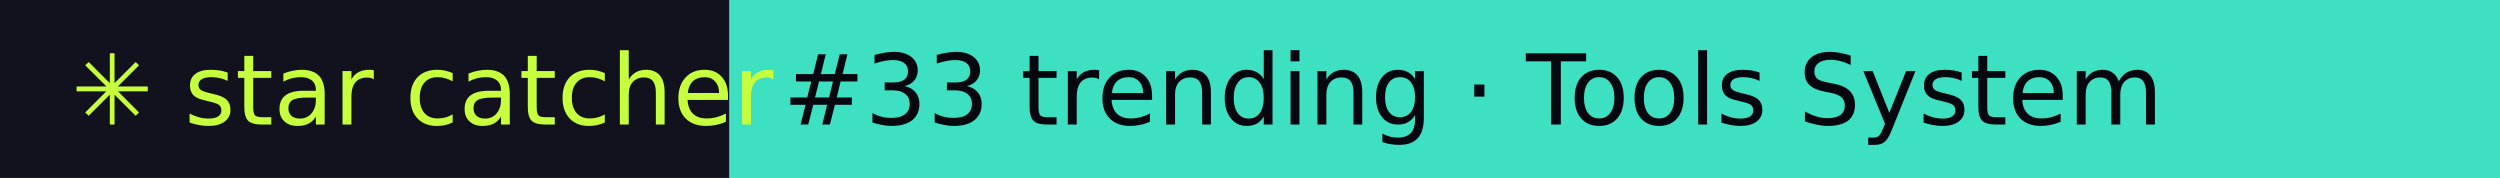
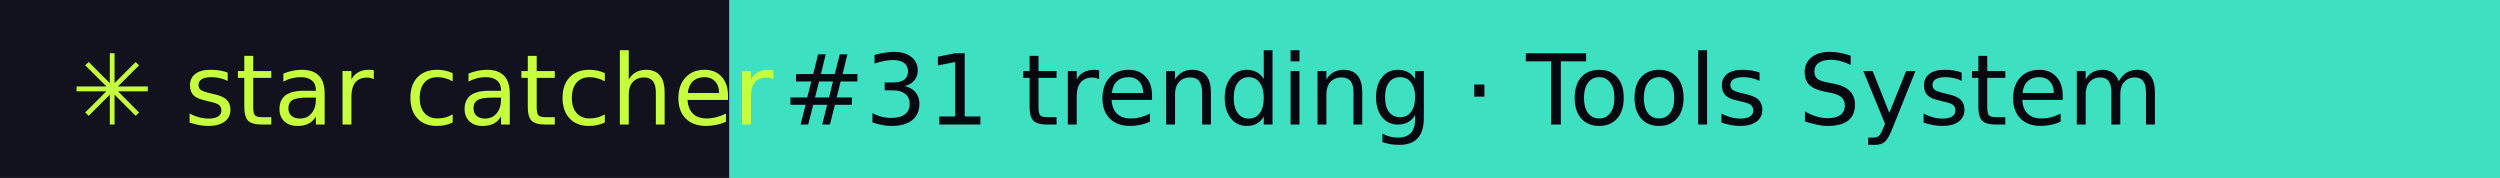
- <svg xmlns="http://www.w3.org/2000/svg" width="281" height="20" role="img" aria-label="star catcher: #33 trending · Tools System">
+ <svg xmlns="http://www.w3.org/2000/svg" width="281" height="20" role="img" aria-label="star catcher: #31 trending · Tools System">
  <rect width="82" height="20" fill="#12121F" />
  <rect x="82" width="199" height="20" fill="#3DE0C0" />
  <g font-family="Verdana,DejaVu Sans,sans-serif" font-size="11">
    <text x="8" y="14" fill="#C6FF3D">✳ star catcher</text>
-     <text x="88" y="14" fill="#07070F">#33 trending · Tools System</text>
+     <text x="88" y="14" fill="#07070F">#31 trending · Tools System</text>
  </g>
</svg>
